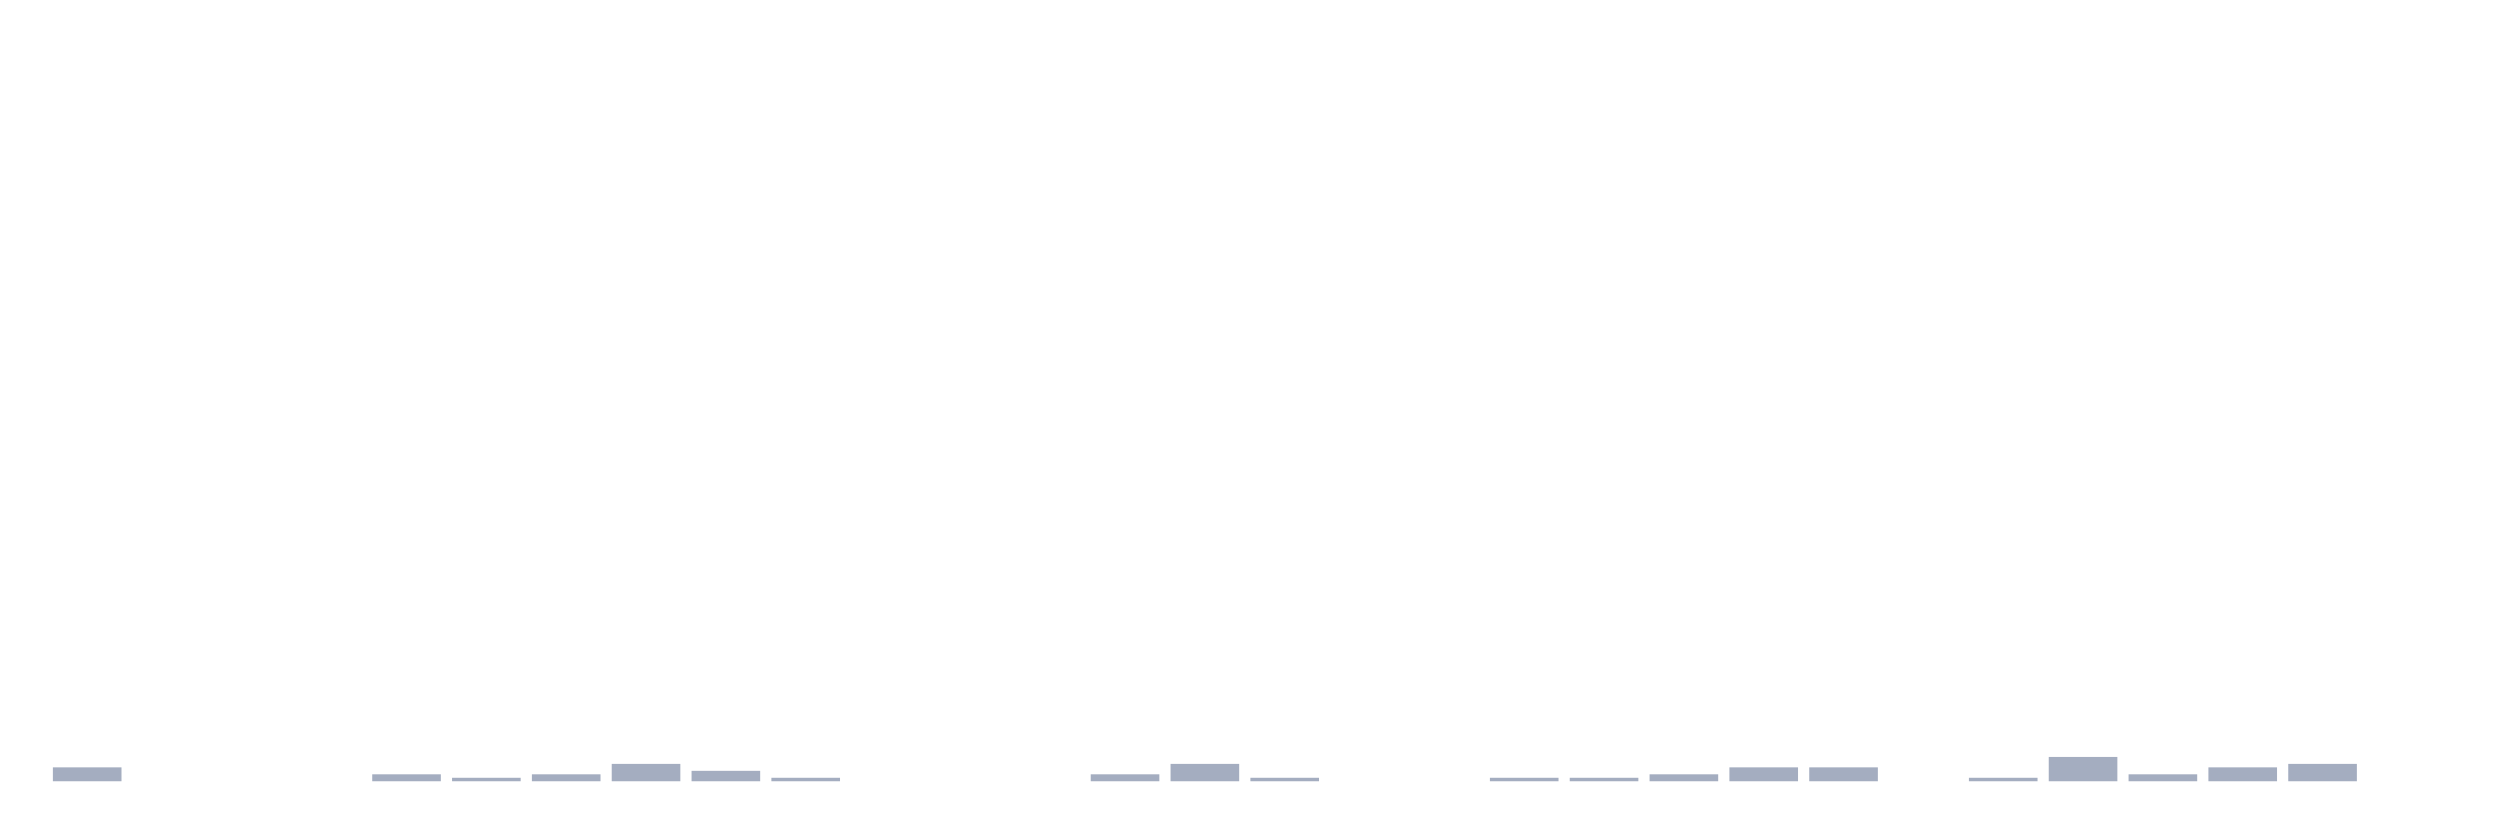
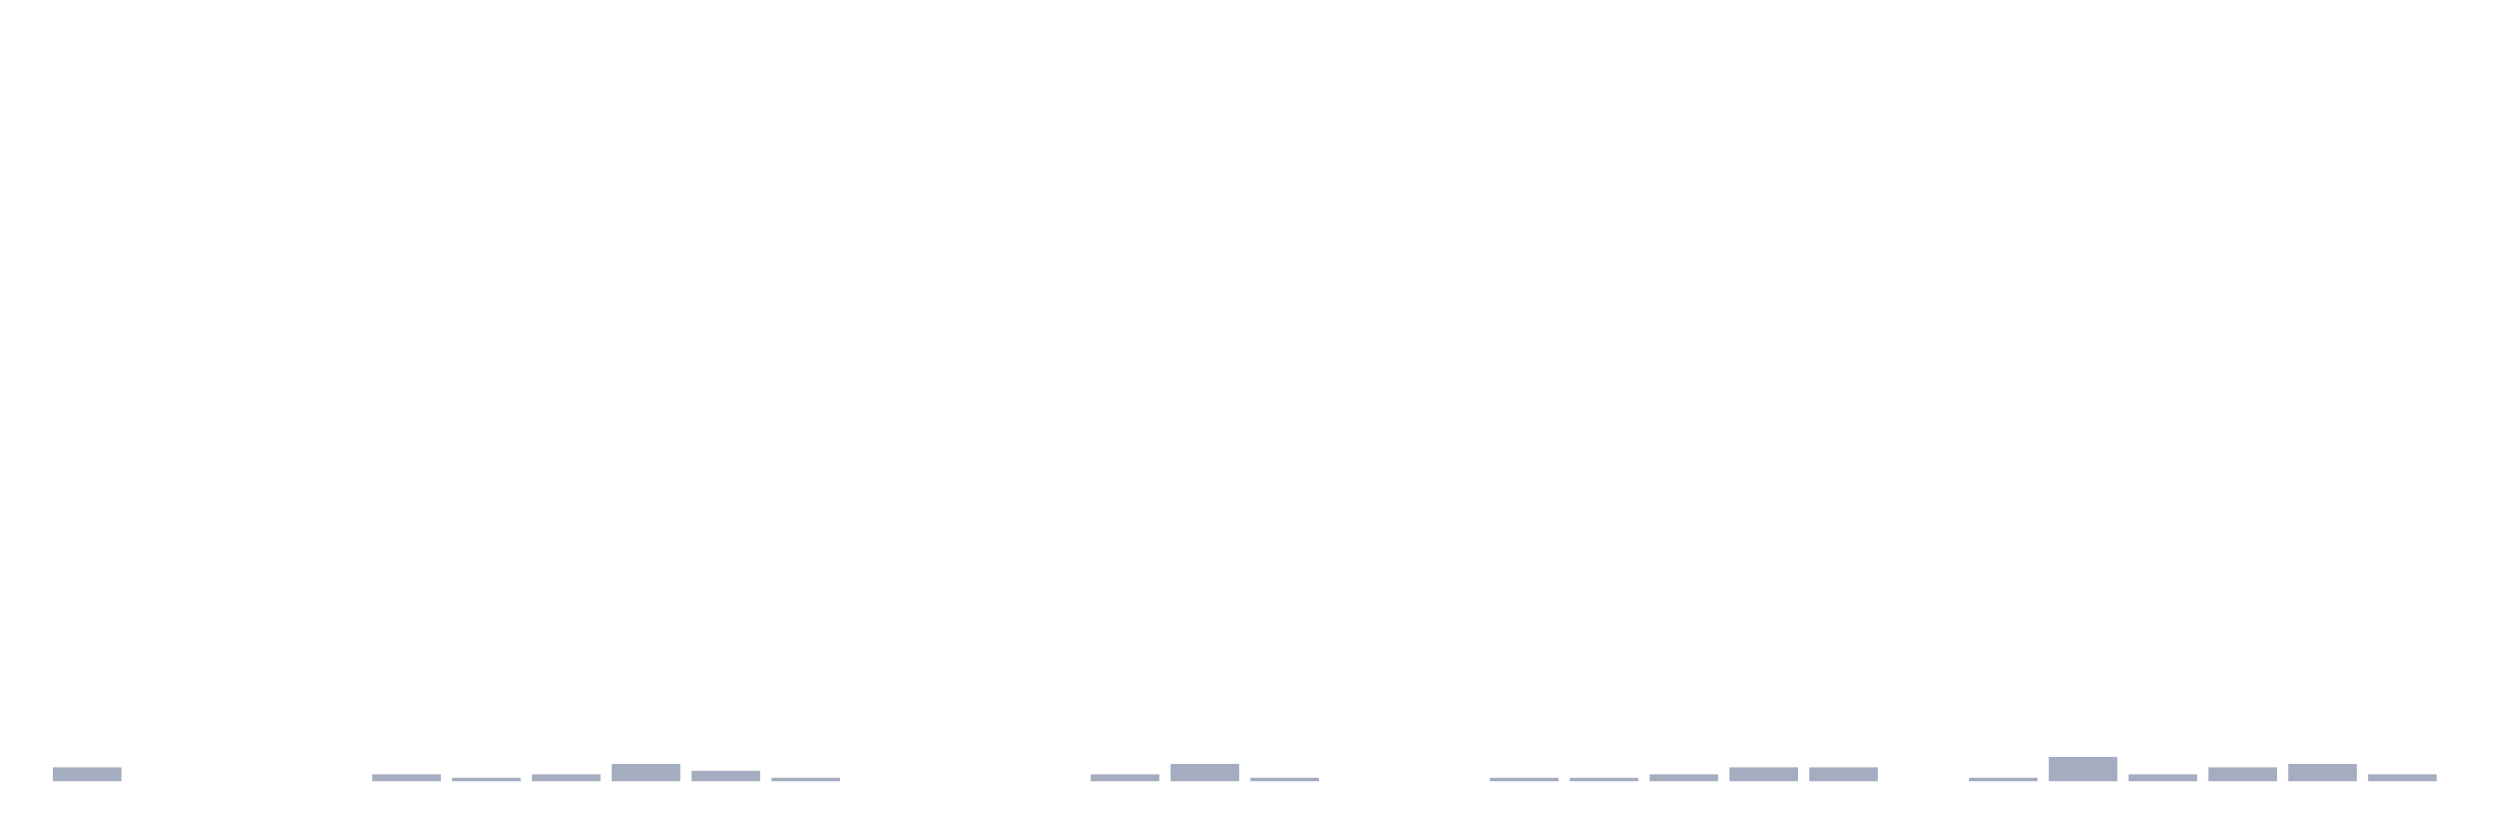
<svg xmlns="http://www.w3.org/2000/svg" viewBox="0 0 480 160">
  <g transform="translate(10,10)">
    <rect class="bar" x="0.153" width="13.175" y="137.333" height="2.667" fill="rgb(164,173,192)" />
    <rect class="bar" x="15.482" width="13.175" y="140" height="0" fill="rgb(164,173,192)" />
    <rect class="bar" x="30.81" width="13.175" y="140" height="0" fill="rgb(164,173,192)" />
    <rect class="bar" x="46.138" width="13.175" y="140" height="0" fill="rgb(164,173,192)" />
    <rect class="bar" x="61.466" width="13.175" y="138.667" height="1.333" fill="rgb(164,173,192)" />
    <rect class="bar" x="76.794" width="13.175" y="139.333" height="0.667" fill="rgb(164,173,192)" />
    <rect class="bar" x="92.123" width="13.175" y="138.667" height="1.333" fill="rgb(164,173,192)" />
    <rect class="bar" x="107.451" width="13.175" y="136.667" height="3.333" fill="rgb(164,173,192)" />
    <rect class="bar" x="122.779" width="13.175" y="138" height="2" fill="rgb(164,173,192)" />
    <rect class="bar" x="138.107" width="13.175" y="139.333" height="0.667" fill="rgb(164,173,192)" />
    <rect class="bar" x="153.436" width="13.175" y="140" height="0" fill="rgb(164,173,192)" />
    <rect class="bar" x="168.764" width="13.175" y="140" height="0" fill="rgb(164,173,192)" />
    <rect class="bar" x="184.092" width="13.175" y="140" height="0" fill="rgb(164,173,192)" />
    <rect class="bar" x="199.42" width="13.175" y="138.667" height="1.333" fill="rgb(164,173,192)" />
    <rect class="bar" x="214.748" width="13.175" y="136.667" height="3.333" fill="rgb(164,173,192)" />
    <rect class="bar" x="230.077" width="13.175" y="139.333" height="0.667" fill="rgb(164,173,192)" />
    <rect class="bar" x="245.405" width="13.175" y="140" height="0" fill="rgb(164,173,192)" />
    <rect class="bar" x="260.733" width="13.175" y="140" height="0" fill="rgb(164,173,192)" />
    <rect class="bar" x="276.061" width="13.175" y="139.333" height="0.667" fill="rgb(164,173,192)" />
    <rect class="bar" x="291.39" width="13.175" y="139.333" height="0.667" fill="rgb(164,173,192)" />
    <rect class="bar" x="306.718" width="13.175" y="138.667" height="1.333" fill="rgb(164,173,192)" />
    <rect class="bar" x="322.046" width="13.175" y="137.333" height="2.667" fill="rgb(164,173,192)" />
    <rect class="bar" x="337.374" width="13.175" y="137.333" height="2.667" fill="rgb(164,173,192)" />
    <rect class="bar" x="352.702" width="13.175" y="140" height="0" fill="rgb(164,173,192)" />
    <rect class="bar" x="368.031" width="13.175" y="139.333" height="0.667" fill="rgb(164,173,192)" />
    <rect class="bar" x="383.359" width="13.175" y="135.333" height="4.667" fill="rgb(164,173,192)" />
    <rect class="bar" x="398.687" width="13.175" y="138.667" height="1.333" fill="rgb(164,173,192)" />
    <rect class="bar" x="414.015" width="13.175" y="137.333" height="2.667" fill="rgb(164,173,192)" />
    <rect class="bar" x="429.344" width="13.175" y="136.667" height="3.333" fill="rgb(164,173,192)" />
-     <rect class="bar" x="444.672" width="13.175" y="140" height="0" fill="rgb(164,173,192)" />
+     <rect class="bar" x="444.672" width="13.175" y="138.667" height="1.333" fill="rgb(164,173,192)" />
  </g>
</svg>
